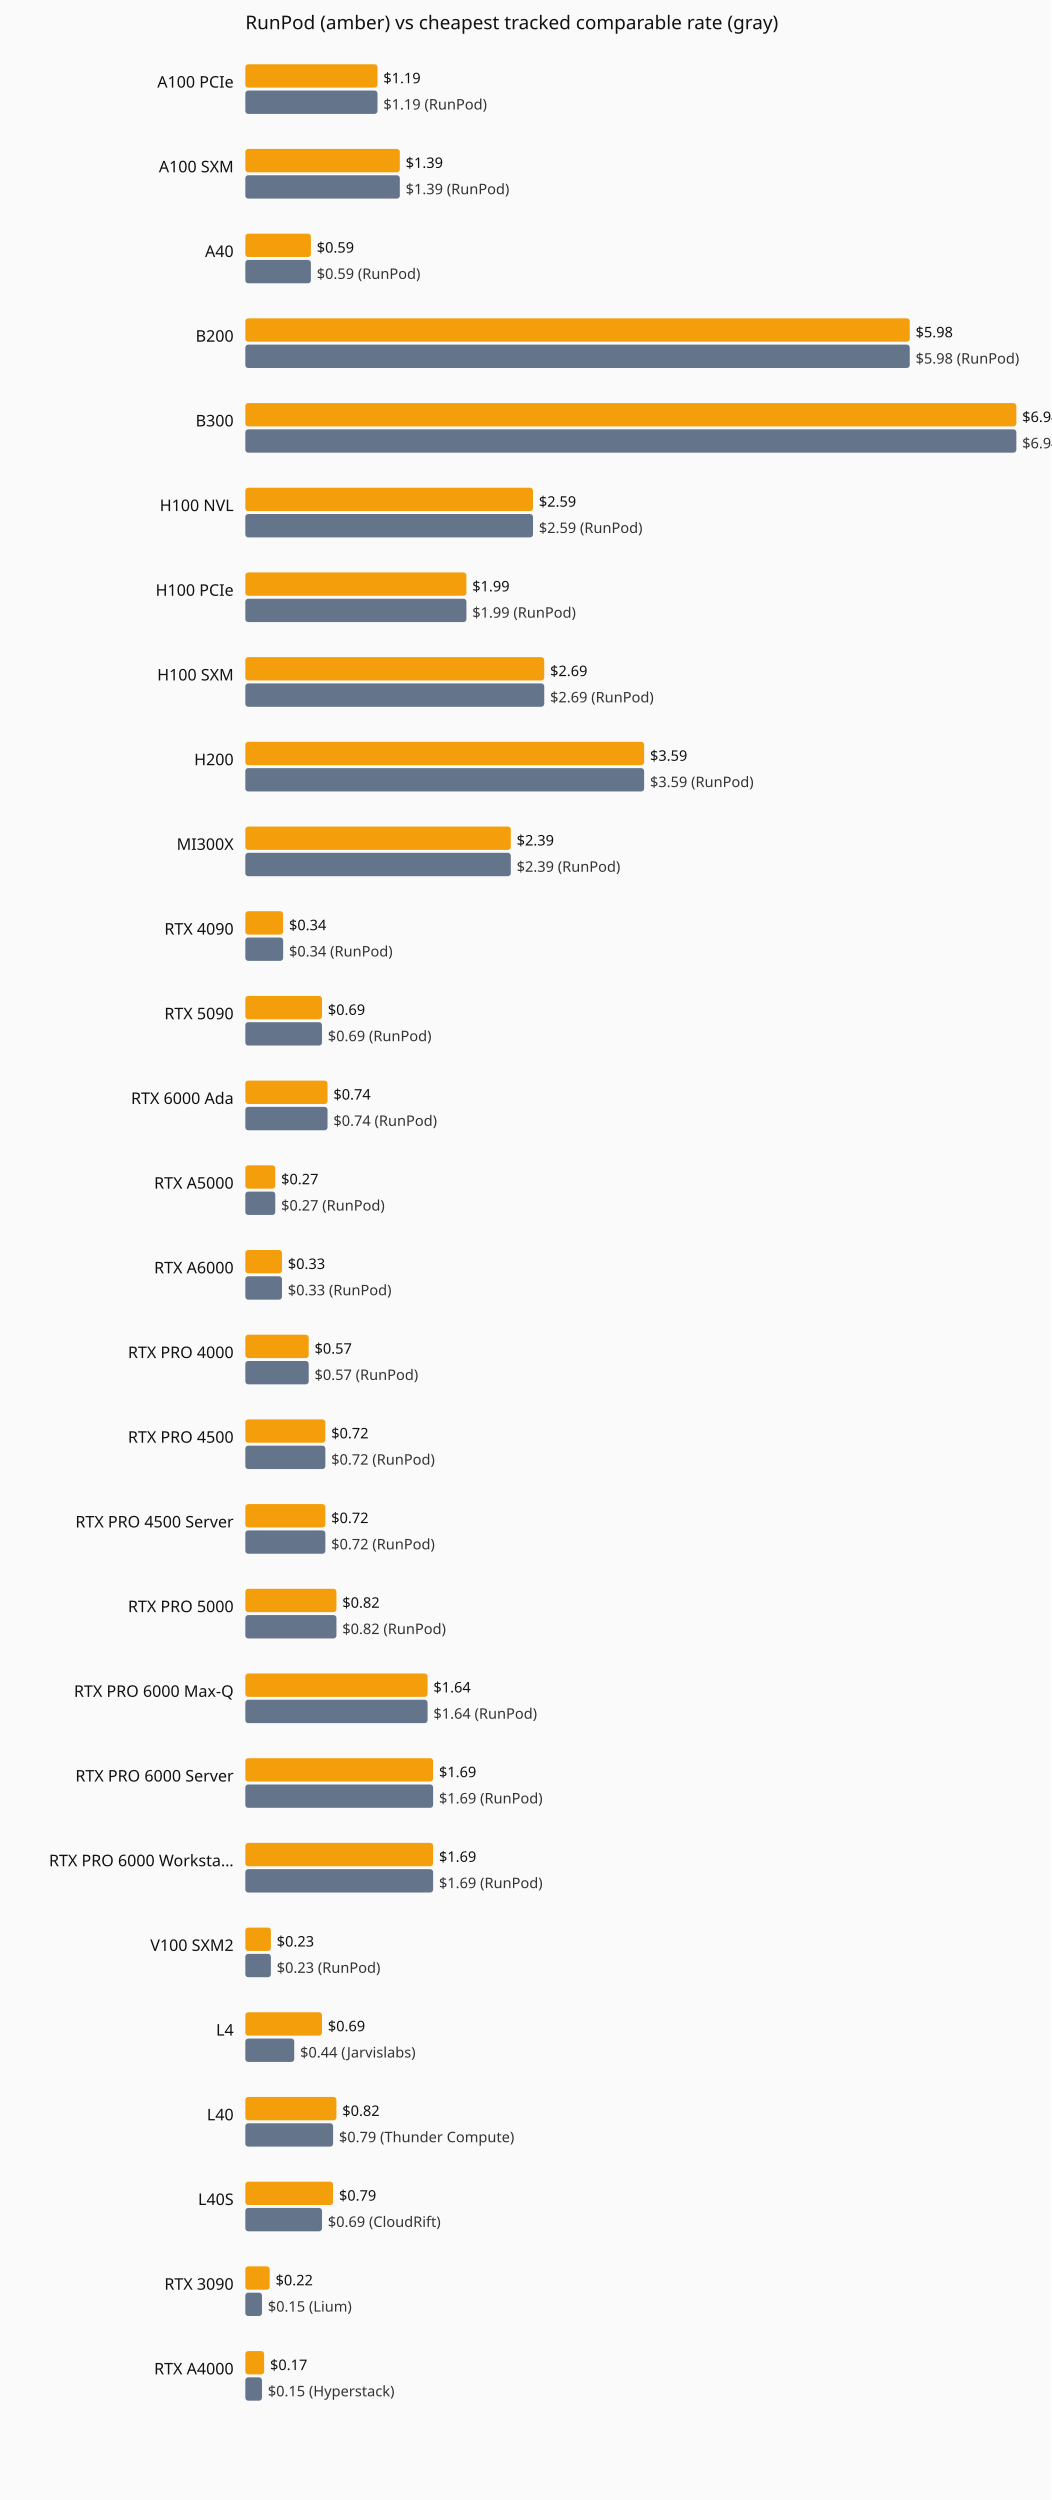
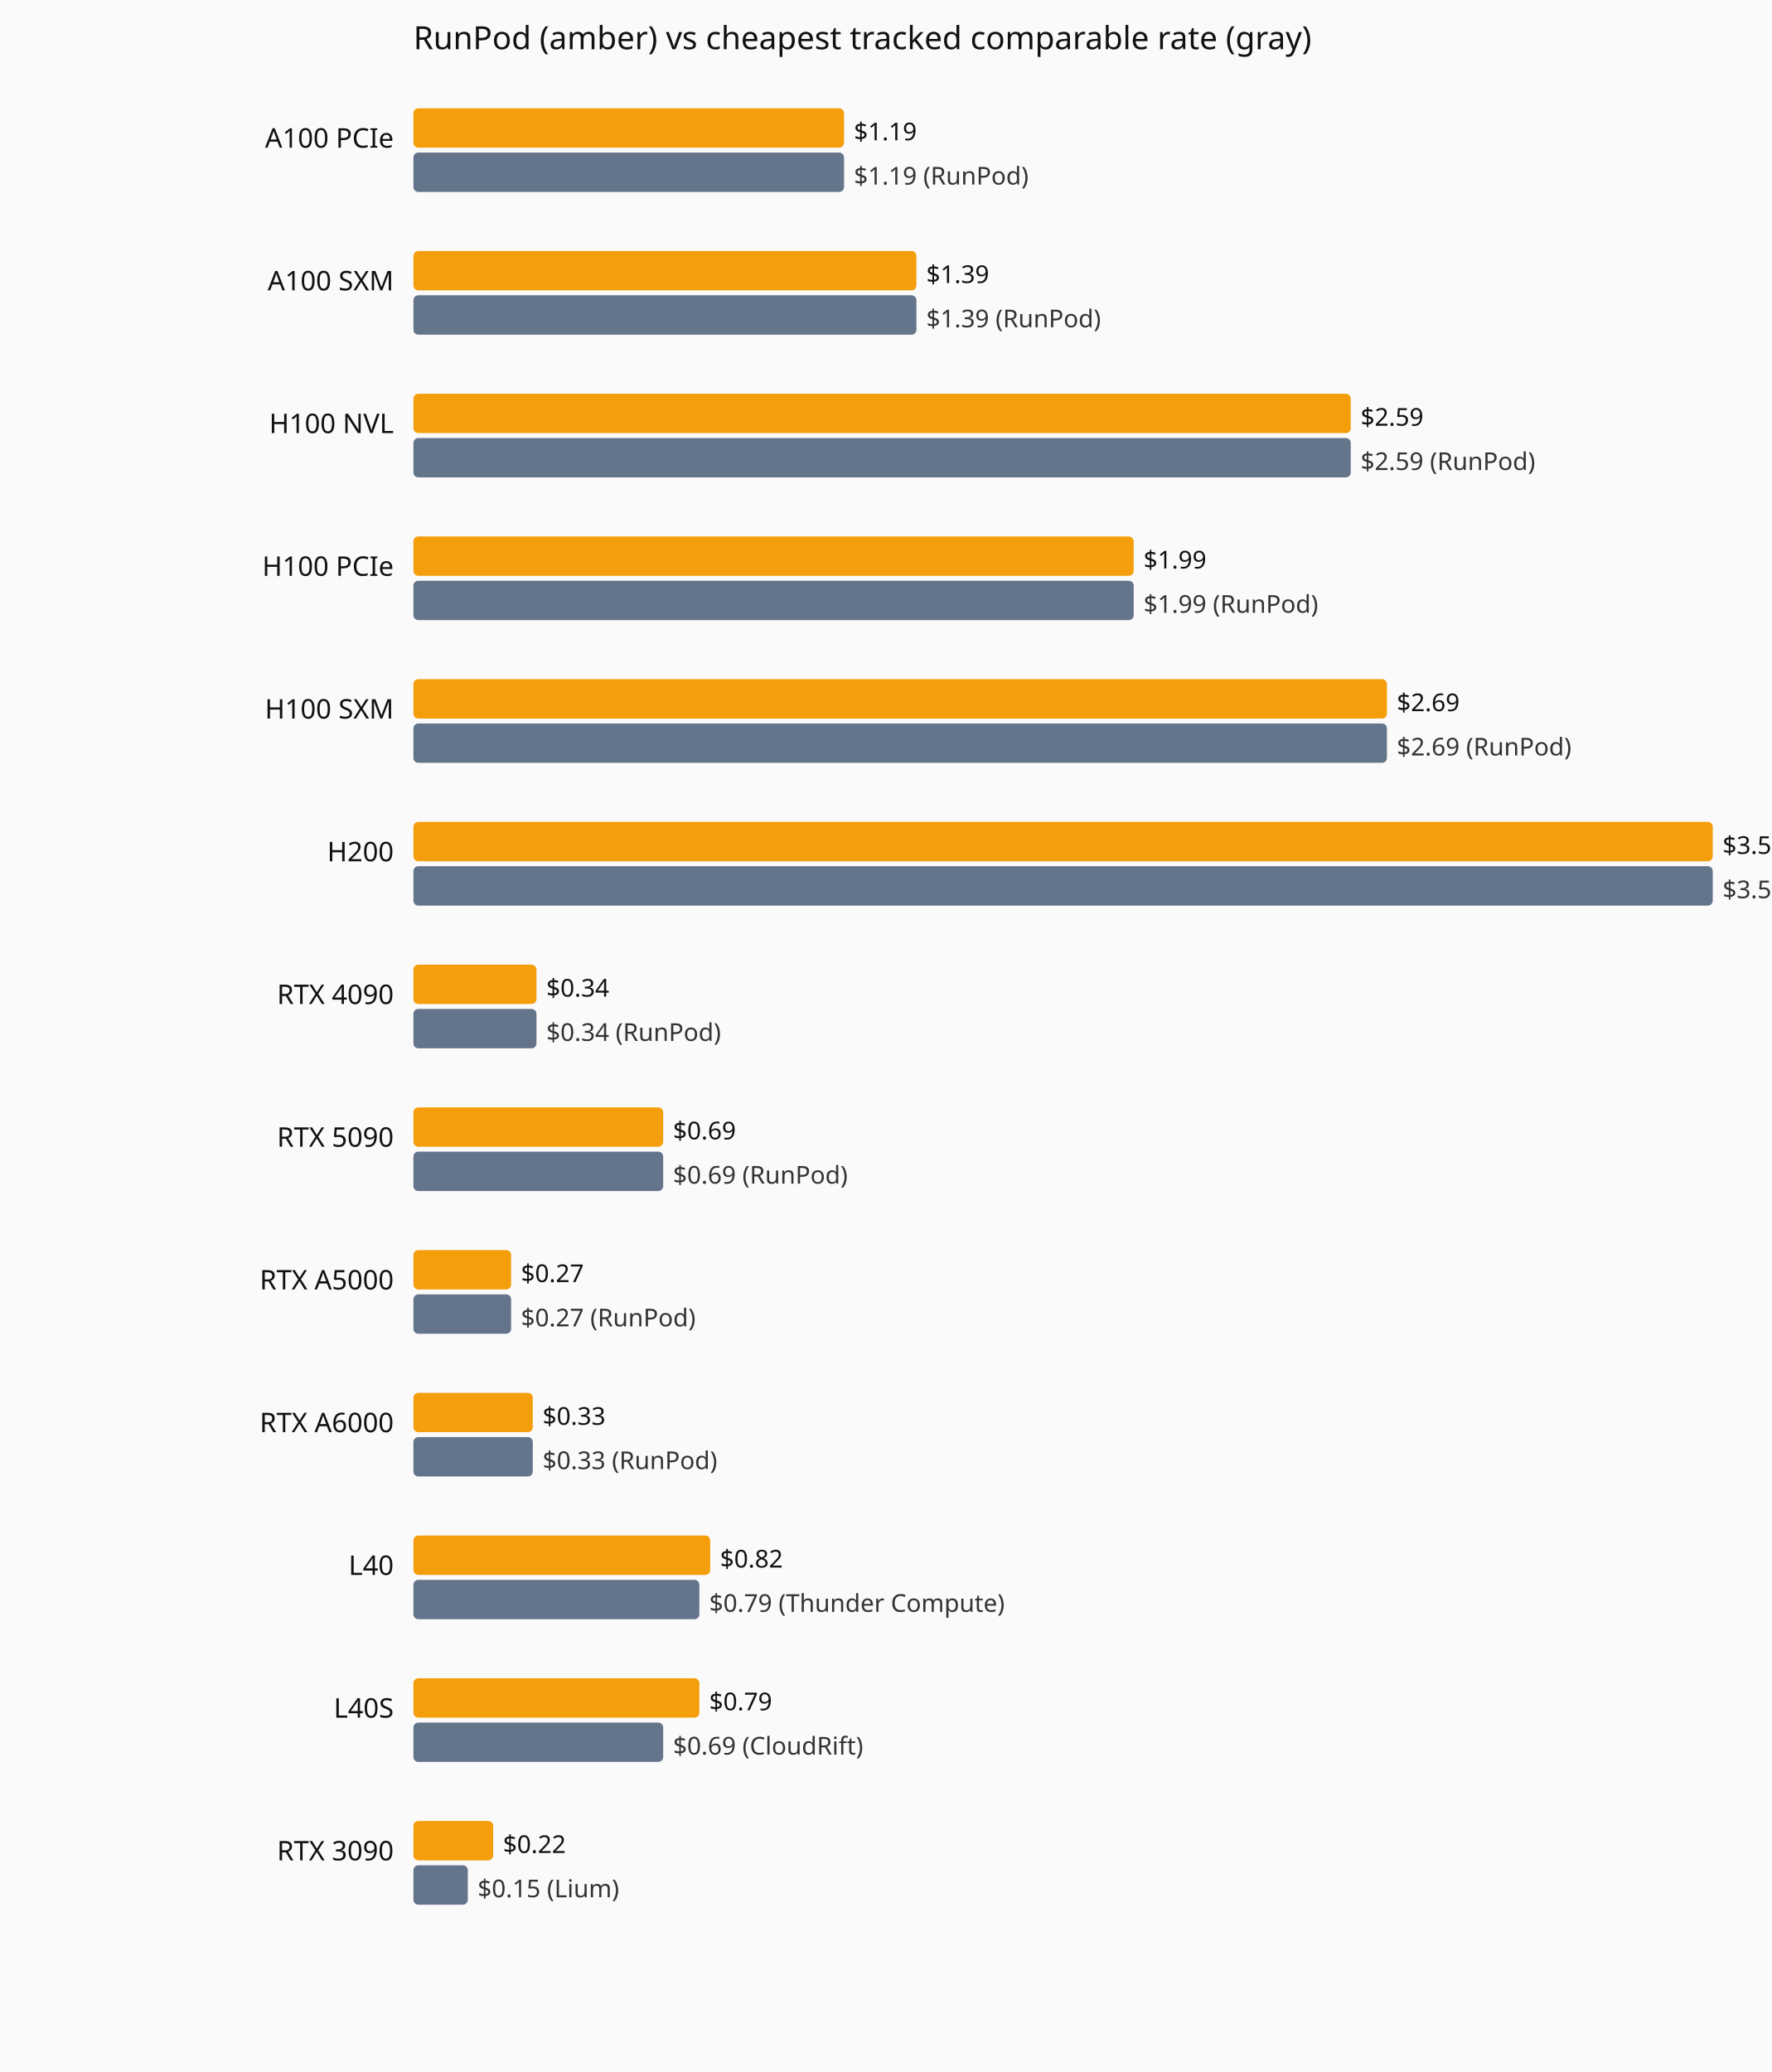
- <svg xmlns="http://www.w3.org/2000/svg" viewBox="0 0 720 1712" role="img" aria-label="Current hourly rate versus the cheapest tracked vendor, by GPU model.">
-   <rect width="720" height="1712" fill="#fafafa" />
+ <svg xmlns="http://www.w3.org/2000/svg" viewBox="0 0 720 842" role="img" aria-label="Current hourly rate versus the cheapest tracked vendor, by GPU model.">
+   <rect width="720" height="842" fill="#fafafa" />
  <text x="168" y="20" font-family="system-ui,sans-serif" font-size="13" fill="#111">RunPod (amber) vs cheapest tracked comparable rate (gray)</text>
  <text x="160" y="60" text-anchor="end" font-family="system-ui,sans-serif" font-size="11" fill="#111">A100 PCIe</text>
-   <rect x="168" y="44" width="90.5" height="16" fill="#f59e0b" rx="2" />
-   <text x="262.5" y="57" font-family="system-ui,sans-serif" font-size="10" fill="#111">$1.19</text>
-   <rect x="168" y="62" width="90.5" height="16" fill="#64748b" rx="2" />
-   <text x="262.5" y="75" font-family="system-ui,sans-serif" font-size="10" fill="#333">$1.19 (RunPod)</text>
+   <rect x="168" y="44" width="175.0" height="16" fill="#f59e0b" rx="2" />
+   <text x="347.0" y="57" font-family="system-ui,sans-serif" font-size="10" fill="#111">$1.19</text>
+   <rect x="168" y="62" width="175.0" height="16" fill="#64748b" rx="2" />
+   <text x="347.0" y="75" font-family="system-ui,sans-serif" font-size="10" fill="#333">$1.19 (RunPod)</text>
  <text x="160" y="118" text-anchor="end" font-family="system-ui,sans-serif" font-size="11" fill="#111">A100 SXM</text>
-   <rect x="168" y="102" width="105.8" height="16" fill="#f59e0b" rx="2" />
-   <text x="277.8" y="115" font-family="system-ui,sans-serif" font-size="10" fill="#111">$1.39</text>
-   <rect x="168" y="120" width="105.8" height="16" fill="#64748b" rx="2" />
-   <text x="277.8" y="133" font-family="system-ui,sans-serif" font-size="10" fill="#333">$1.39 (RunPod)</text>
-   <text x="160" y="176" text-anchor="end" font-family="system-ui,sans-serif" font-size="11" fill="#111">A40</text>
-   <rect x="168" y="160" width="44.9" height="16" fill="#f59e0b" rx="2" />
-   <text x="216.9" y="173" font-family="system-ui,sans-serif" font-size="10" fill="#111">$0.59</text>
-   <rect x="168" y="178" width="44.9" height="16" fill="#64748b" rx="2" />
-   <text x="216.9" y="191" font-family="system-ui,sans-serif" font-size="10" fill="#333">$0.59 (RunPod)</text>
-   <text x="160" y="234" text-anchor="end" font-family="system-ui,sans-serif" font-size="11" fill="#111">B200</text>
-   <rect x="168" y="218" width="455.0" height="16" fill="#f59e0b" rx="2" />
-   <text x="627.0" y="231" font-family="system-ui,sans-serif" font-size="10" fill="#111">$5.98</text>
-   <rect x="168" y="236" width="455.0" height="16" fill="#64748b" rx="2" />
-   <text x="627.0" y="249" font-family="system-ui,sans-serif" font-size="10" fill="#333">$5.98 (RunPod)</text>
-   <text x="160" y="292" text-anchor="end" font-family="system-ui,sans-serif" font-size="11" fill="#111">B300</text>
-   <rect x="168" y="276" width="528.0" height="16" fill="#f59e0b" rx="2" />
-   <text x="700.0" y="289" font-family="system-ui,sans-serif" font-size="10" fill="#111">$6.94</text>
-   <rect x="168" y="294" width="528.0" height="16" fill="#64748b" rx="2" />
-   <text x="700.0" y="307" font-family="system-ui,sans-serif" font-size="10" fill="#333">$6.94 (RunPod)</text>
-   <text x="160" y="350" text-anchor="end" font-family="system-ui,sans-serif" font-size="11" fill="#111">H100 NVL</text>
-   <rect x="168" y="334" width="197.0" height="16" fill="#f59e0b" rx="2" />
-   <text x="369.0" y="347" font-family="system-ui,sans-serif" font-size="10" fill="#111">$2.59</text>
-   <rect x="168" y="352" width="197.0" height="16" fill="#64748b" rx="2" />
-   <text x="369.0" y="365" font-family="system-ui,sans-serif" font-size="10" fill="#333">$2.59 (RunPod)</text>
-   <text x="160" y="408" text-anchor="end" font-family="system-ui,sans-serif" font-size="11" fill="#111">H100 PCIe</text>
-   <rect x="168" y="392" width="151.4" height="16" fill="#f59e0b" rx="2" />
-   <text x="323.4" y="405" font-family="system-ui,sans-serif" font-size="10" fill="#111">$1.99</text>
-   <rect x="168" y="410" width="151.4" height="16" fill="#64748b" rx="2" />
-   <text x="323.4" y="423" font-family="system-ui,sans-serif" font-size="10" fill="#333">$1.99 (RunPod)</text>
-   <text x="160" y="466" text-anchor="end" font-family="system-ui,sans-serif" font-size="11" fill="#111">H100 SXM</text>
-   <rect x="168" y="450" width="204.7" height="16" fill="#f59e0b" rx="2" />
-   <text x="376.7" y="463" font-family="system-ui,sans-serif" font-size="10" fill="#111">$2.69</text>
-   <rect x="168" y="468" width="204.7" height="16" fill="#64748b" rx="2" />
-   <text x="376.7" y="481" font-family="system-ui,sans-serif" font-size="10" fill="#333">$2.69 (RunPod)</text>
-   <text x="160" y="524" text-anchor="end" font-family="system-ui,sans-serif" font-size="11" fill="#111">H200</text>
-   <rect x="168" y="508" width="273.1" height="16" fill="#f59e0b" rx="2" />
-   <text x="445.1" y="521" font-family="system-ui,sans-serif" font-size="10" fill="#111">$3.59</text>
-   <rect x="168" y="526" width="273.1" height="16" fill="#64748b" rx="2" />
-   <text x="445.1" y="539" font-family="system-ui,sans-serif" font-size="10" fill="#333">$3.59 (RunPod)</text>
-   <text x="160" y="582" text-anchor="end" font-family="system-ui,sans-serif" font-size="11" fill="#111">MI300X</text>
-   <rect x="168" y="566" width="181.8" height="16" fill="#f59e0b" rx="2" />
-   <text x="353.8" y="579" font-family="system-ui,sans-serif" font-size="10" fill="#111">$2.39</text>
-   <rect x="168" y="584" width="181.8" height="16" fill="#64748b" rx="2" />
-   <text x="353.8" y="597" font-family="system-ui,sans-serif" font-size="10" fill="#333">$2.39 (RunPod)</text>
-   <text x="160" y="640" text-anchor="end" font-family="system-ui,sans-serif" font-size="11" fill="#111">RTX 4090</text>
-   <rect x="168" y="624" width="25.9" height="16" fill="#f59e0b" rx="2" />
-   <text x="197.9" y="637" font-family="system-ui,sans-serif" font-size="10" fill="#111">$0.34</text>
-   <rect x="168" y="642" width="25.9" height="16" fill="#64748b" rx="2" />
-   <text x="197.9" y="655" font-family="system-ui,sans-serif" font-size="10" fill="#333">$0.34 (RunPod)</text>
-   <text x="160" y="698" text-anchor="end" font-family="system-ui,sans-serif" font-size="11" fill="#111">RTX 5090</text>
-   <rect x="168" y="682" width="52.5" height="16" fill="#f59e0b" rx="2" />
-   <text x="224.5" y="695" font-family="system-ui,sans-serif" font-size="10" fill="#111">$0.69</text>
-   <rect x="168" y="700" width="52.5" height="16" fill="#64748b" rx="2" />
-   <text x="224.5" y="713" font-family="system-ui,sans-serif" font-size="10" fill="#333">$0.69 (RunPod)</text>
-   <text x="160" y="756" text-anchor="end" font-family="system-ui,sans-serif" font-size="11" fill="#111">RTX 6000 Ada</text>
-   <rect x="168" y="740" width="56.3" height="16" fill="#f59e0b" rx="2" />
-   <text x="228.3" y="753" font-family="system-ui,sans-serif" font-size="10" fill="#111">$0.74</text>
-   <rect x="168" y="758" width="56.3" height="16" fill="#64748b" rx="2" />
-   <text x="228.3" y="771" font-family="system-ui,sans-serif" font-size="10" fill="#333">$0.74 (RunPod)</text>
-   <text x="160" y="814" text-anchor="end" font-family="system-ui,sans-serif" font-size="11" fill="#111">RTX A5000</text>
-   <rect x="168" y="798" width="20.5" height="16" fill="#f59e0b" rx="2" />
-   <text x="192.5" y="811" font-family="system-ui,sans-serif" font-size="10" fill="#111">$0.27</text>
-   <rect x="168" y="816" width="20.5" height="16" fill="#64748b" rx="2" />
-   <text x="192.5" y="829" font-family="system-ui,sans-serif" font-size="10" fill="#333">$0.27 (RunPod)</text>
-   <text x="160" y="872" text-anchor="end" font-family="system-ui,sans-serif" font-size="11" fill="#111">RTX A6000</text>
-   <rect x="168" y="856" width="25.1" height="16" fill="#f59e0b" rx="2" />
-   <text x="197.1" y="869" font-family="system-ui,sans-serif" font-size="10" fill="#111">$0.33</text>
-   <rect x="168" y="874" width="25.1" height="16" fill="#64748b" rx="2" />
-   <text x="197.1" y="887" font-family="system-ui,sans-serif" font-size="10" fill="#333">$0.33 (RunPod)</text>
-   <text x="160" y="930" text-anchor="end" font-family="system-ui,sans-serif" font-size="11" fill="#111">RTX PRO 4000</text>
-   <rect x="168" y="914" width="43.4" height="16" fill="#f59e0b" rx="2" />
-   <text x="215.4" y="927" font-family="system-ui,sans-serif" font-size="10" fill="#111">$0.57</text>
-   <rect x="168" y="932" width="43.4" height="16" fill="#64748b" rx="2" />
-   <text x="215.4" y="945" font-family="system-ui,sans-serif" font-size="10" fill="#333">$0.57 (RunPod)</text>
-   <text x="160" y="988" text-anchor="end" font-family="system-ui,sans-serif" font-size="11" fill="#111">RTX PRO 4500</text>
-   <rect x="168" y="972" width="54.8" height="16" fill="#f59e0b" rx="2" />
-   <text x="226.8" y="985" font-family="system-ui,sans-serif" font-size="10" fill="#111">$0.72</text>
-   <rect x="168" y="990" width="54.8" height="16" fill="#64748b" rx="2" />
-   <text x="226.8" y="1003" font-family="system-ui,sans-serif" font-size="10" fill="#333">$0.72 (RunPod)</text>
-   <text x="160" y="1046" text-anchor="end" font-family="system-ui,sans-serif" font-size="11" fill="#111">RTX PRO 4500 Server</text>
-   <rect x="168" y="1030" width="54.8" height="16" fill="#f59e0b" rx="2" />
-   <text x="226.8" y="1043" font-family="system-ui,sans-serif" font-size="10" fill="#111">$0.72</text>
-   <rect x="168" y="1048" width="54.8" height="16" fill="#64748b" rx="2" />
-   <text x="226.8" y="1061" font-family="system-ui,sans-serif" font-size="10" fill="#333">$0.72 (RunPod)</text>
-   <text x="160" y="1104" text-anchor="end" font-family="system-ui,sans-serif" font-size="11" fill="#111">RTX PRO 5000</text>
-   <rect x="168" y="1088" width="62.4" height="16" fill="#f59e0b" rx="2" />
-   <text x="234.4" y="1101" font-family="system-ui,sans-serif" font-size="10" fill="#111">$0.82</text>
-   <rect x="168" y="1106" width="62.4" height="16" fill="#64748b" rx="2" />
-   <text x="234.4" y="1119" font-family="system-ui,sans-serif" font-size="10" fill="#333">$0.82 (RunPod)</text>
-   <text x="160" y="1162" text-anchor="end" font-family="system-ui,sans-serif" font-size="11" fill="#111">RTX PRO 6000 Max-Q</text>
-   <rect x="168" y="1146" width="124.8" height="16" fill="#f59e0b" rx="2" />
-   <text x="296.8" y="1159" font-family="system-ui,sans-serif" font-size="10" fill="#111">$1.64</text>
-   <rect x="168" y="1164" width="124.8" height="16" fill="#64748b" rx="2" />
-   <text x="296.8" y="1177" font-family="system-ui,sans-serif" font-size="10" fill="#333">$1.64 (RunPod)</text>
-   <text x="160" y="1220" text-anchor="end" font-family="system-ui,sans-serif" font-size="11" fill="#111">RTX PRO 6000 Server</text>
-   <rect x="168" y="1204" width="128.6" height="16" fill="#f59e0b" rx="2" />
-   <text x="300.6" y="1217" font-family="system-ui,sans-serif" font-size="10" fill="#111">$1.69</text>
-   <rect x="168" y="1222" width="128.6" height="16" fill="#64748b" rx="2" />
-   <text x="300.6" y="1235" font-family="system-ui,sans-serif" font-size="10" fill="#333">$1.69 (RunPod)</text>
-   <text x="160" y="1278" text-anchor="end" font-family="system-ui,sans-serif" font-size="11" fill="#111">RTX PRO 6000 Worksta…</text>
-   <rect x="168" y="1262" width="128.6" height="16" fill="#f59e0b" rx="2" />
-   <text x="300.6" y="1275" font-family="system-ui,sans-serif" font-size="10" fill="#111">$1.69</text>
-   <rect x="168" y="1280" width="128.6" height="16" fill="#64748b" rx="2" />
-   <text x="300.6" y="1293" font-family="system-ui,sans-serif" font-size="10" fill="#333">$1.69 (RunPod)</text>
-   <text x="160" y="1336" text-anchor="end" font-family="system-ui,sans-serif" font-size="11" fill="#111">V100 SXM2</text>
-   <rect x="168" y="1320" width="17.5" height="16" fill="#f59e0b" rx="2" />
-   <text x="189.5" y="1333" font-family="system-ui,sans-serif" font-size="10" fill="#111">$0.23</text>
-   <rect x="168" y="1338" width="17.5" height="16" fill="#64748b" rx="2" />
-   <text x="189.5" y="1351" font-family="system-ui,sans-serif" font-size="10" fill="#333">$0.23 (RunPod)</text>
-   <text x="160" y="1394" text-anchor="end" font-family="system-ui,sans-serif" font-size="11" fill="#111">L4</text>
-   <rect x="168" y="1378" width="52.5" height="16" fill="#f59e0b" rx="2" />
-   <text x="224.5" y="1391" font-family="system-ui,sans-serif" font-size="10" fill="#111">$0.69</text>
-   <rect x="168" y="1396" width="33.5" height="16" fill="#64748b" rx="2" />
-   <text x="205.5" y="1409" font-family="system-ui,sans-serif" font-size="10" fill="#333">$0.44 (Jarvislabs)</text>
-   <text x="160" y="1452" text-anchor="end" font-family="system-ui,sans-serif" font-size="11" fill="#111">L40</text>
-   <rect x="168" y="1436" width="62.4" height="16" fill="#f59e0b" rx="2" />
-   <text x="234.4" y="1449" font-family="system-ui,sans-serif" font-size="10" fill="#111">$0.82</text>
-   <rect x="168" y="1454" width="60.1" height="16" fill="#64748b" rx="2" />
-   <text x="232.1" y="1467" font-family="system-ui,sans-serif" font-size="10" fill="#333">$0.79 (Thunder Compute)</text>
-   <text x="160" y="1510" text-anchor="end" font-family="system-ui,sans-serif" font-size="11" fill="#111">L40S</text>
-   <rect x="168" y="1494" width="60.1" height="16" fill="#f59e0b" rx="2" />
-   <text x="232.1" y="1507" font-family="system-ui,sans-serif" font-size="10" fill="#111">$0.79</text>
-   <rect x="168" y="1512" width="52.5" height="16" fill="#64748b" rx="2" />
-   <text x="224.5" y="1525" font-family="system-ui,sans-serif" font-size="10" fill="#333">$0.69 (CloudRift)</text>
-   <text x="160" y="1568" text-anchor="end" font-family="system-ui,sans-serif" font-size="11" fill="#111">RTX 3090</text>
-   <rect x="168" y="1552" width="16.7" height="16" fill="#f59e0b" rx="2" />
-   <text x="188.7" y="1565" font-family="system-ui,sans-serif" font-size="10" fill="#111">$0.22</text>
-   <rect x="168" y="1570" width="11.4" height="16" fill="#64748b" rx="2" />
-   <text x="183.4" y="1583" font-family="system-ui,sans-serif" font-size="10" fill="#333">$0.15 (Lium)</text>
-   <text x="160" y="1626" text-anchor="end" font-family="system-ui,sans-serif" font-size="11" fill="#111">RTX A4000</text>
-   <rect x="168" y="1610" width="12.9" height="16" fill="#f59e0b" rx="2" />
-   <text x="184.9" y="1623" font-family="system-ui,sans-serif" font-size="10" fill="#111">$0.17</text>
-   <rect x="168" y="1628" width="11.4" height="16" fill="#64748b" rx="2" />
-   <text x="183.4" y="1641" font-family="system-ui,sans-serif" font-size="10" fill="#333">$0.15 (Hyperstack)</text>
+   <rect x="168" y="102" width="204.4" height="16" fill="#f59e0b" rx="2" />
+   <text x="376.4" y="115" font-family="system-ui,sans-serif" font-size="10" fill="#111">$1.39</text>
+   <rect x="168" y="120" width="204.4" height="16" fill="#64748b" rx="2" />
+   <text x="376.4" y="133" font-family="system-ui,sans-serif" font-size="10" fill="#333">$1.39 (RunPod)</text>
+   <text x="160" y="176" text-anchor="end" font-family="system-ui,sans-serif" font-size="11" fill="#111">H100 NVL</text>
+   <rect x="168" y="160" width="380.9" height="16" fill="#f59e0b" rx="2" />
+   <text x="552.9" y="173" font-family="system-ui,sans-serif" font-size="10" fill="#111">$2.59</text>
+   <rect x="168" y="178" width="380.9" height="16" fill="#64748b" rx="2" />
+   <text x="552.9" y="191" font-family="system-ui,sans-serif" font-size="10" fill="#333">$2.59 (RunPod)</text>
+   <text x="160" y="234" text-anchor="end" font-family="system-ui,sans-serif" font-size="11" fill="#111">H100 PCIe</text>
+   <rect x="168" y="218" width="292.7" height="16" fill="#f59e0b" rx="2" />
+   <text x="464.7" y="231" font-family="system-ui,sans-serif" font-size="10" fill="#111">$1.99</text>
+   <rect x="168" y="236" width="292.7" height="16" fill="#64748b" rx="2" />
+   <text x="464.7" y="249" font-family="system-ui,sans-serif" font-size="10" fill="#333">$1.99 (RunPod)</text>
+   <text x="160" y="292" text-anchor="end" font-family="system-ui,sans-serif" font-size="11" fill="#111">H100 SXM</text>
+   <rect x="168" y="276" width="395.6" height="16" fill="#f59e0b" rx="2" />
+   <text x="567.6" y="289" font-family="system-ui,sans-serif" font-size="10" fill="#111">$2.69</text>
+   <rect x="168" y="294" width="395.6" height="16" fill="#64748b" rx="2" />
+   <text x="567.6" y="307" font-family="system-ui,sans-serif" font-size="10" fill="#333">$2.69 (RunPod)</text>
+   <text x="160" y="350" text-anchor="end" font-family="system-ui,sans-serif" font-size="11" fill="#111">H200</text>
+   <rect x="168" y="334" width="528.0" height="16" fill="#f59e0b" rx="2" />
+   <text x="700.0" y="347" font-family="system-ui,sans-serif" font-size="10" fill="#111">$3.59</text>
+   <rect x="168" y="352" width="528.0" height="16" fill="#64748b" rx="2" />
+   <text x="700.0" y="365" font-family="system-ui,sans-serif" font-size="10" fill="#333">$3.59 (RunPod)</text>
+   <text x="160" y="408" text-anchor="end" font-family="system-ui,sans-serif" font-size="11" fill="#111">RTX 4090</text>
+   <rect x="168" y="392" width="50.0" height="16" fill="#f59e0b" rx="2" />
+   <text x="222.0" y="405" font-family="system-ui,sans-serif" font-size="10" fill="#111">$0.34</text>
+   <rect x="168" y="410" width="50.0" height="16" fill="#64748b" rx="2" />
+   <text x="222.0" y="423" font-family="system-ui,sans-serif" font-size="10" fill="#333">$0.34 (RunPod)</text>
+   <text x="160" y="466" text-anchor="end" font-family="system-ui,sans-serif" font-size="11" fill="#111">RTX 5090</text>
+   <rect x="168" y="450" width="101.5" height="16" fill="#f59e0b" rx="2" />
+   <text x="273.5" y="463" font-family="system-ui,sans-serif" font-size="10" fill="#111">$0.69</text>
+   <rect x="168" y="468" width="101.5" height="16" fill="#64748b" rx="2" />
+   <text x="273.5" y="481" font-family="system-ui,sans-serif" font-size="10" fill="#333">$0.69 (RunPod)</text>
+   <text x="160" y="524" text-anchor="end" font-family="system-ui,sans-serif" font-size="11" fill="#111">RTX A5000</text>
+   <rect x="168" y="508" width="39.7" height="16" fill="#f59e0b" rx="2" />
+   <text x="211.7" y="521" font-family="system-ui,sans-serif" font-size="10" fill="#111">$0.27</text>
+   <rect x="168" y="526" width="39.7" height="16" fill="#64748b" rx="2" />
+   <text x="211.7" y="539" font-family="system-ui,sans-serif" font-size="10" fill="#333">$0.27 (RunPod)</text>
+   <text x="160" y="582" text-anchor="end" font-family="system-ui,sans-serif" font-size="11" fill="#111">RTX A6000</text>
+   <rect x="168" y="566" width="48.5" height="16" fill="#f59e0b" rx="2" />
+   <text x="220.5" y="579" font-family="system-ui,sans-serif" font-size="10" fill="#111">$0.33</text>
+   <rect x="168" y="584" width="48.5" height="16" fill="#64748b" rx="2" />
+   <text x="220.5" y="597" font-family="system-ui,sans-serif" font-size="10" fill="#333">$0.33 (RunPod)</text>
+   <text x="160" y="640" text-anchor="end" font-family="system-ui,sans-serif" font-size="11" fill="#111">L40</text>
+   <rect x="168" y="624" width="120.6" height="16" fill="#f59e0b" rx="2" />
+   <text x="292.6" y="637" font-family="system-ui,sans-serif" font-size="10" fill="#111">$0.82</text>
+   <rect x="168" y="642" width="116.2" height="16" fill="#64748b" rx="2" />
+   <text x="288.2" y="655" font-family="system-ui,sans-serif" font-size="10" fill="#333">$0.79 (Thunder Compute)</text>
+   <text x="160" y="698" text-anchor="end" font-family="system-ui,sans-serif" font-size="11" fill="#111">L40S</text>
+   <rect x="168" y="682" width="116.2" height="16" fill="#f59e0b" rx="2" />
+   <text x="288.2" y="695" font-family="system-ui,sans-serif" font-size="10" fill="#111">$0.79</text>
+   <rect x="168" y="700" width="101.5" height="16" fill="#64748b" rx="2" />
+   <text x="273.5" y="713" font-family="system-ui,sans-serif" font-size="10" fill="#333">$0.69 (CloudRift)</text>
+   <text x="160" y="756" text-anchor="end" font-family="system-ui,sans-serif" font-size="11" fill="#111">RTX 3090</text>
+   <rect x="168" y="740" width="32.4" height="16" fill="#f59e0b" rx="2" />
+   <text x="204.4" y="753" font-family="system-ui,sans-serif" font-size="10" fill="#111">$0.22</text>
+   <rect x="168" y="758" width="22.1" height="16" fill="#64748b" rx="2" />
+   <text x="194.1" y="771" font-family="system-ui,sans-serif" font-size="10" fill="#333">$0.15 (Lium)</text>
</svg>
